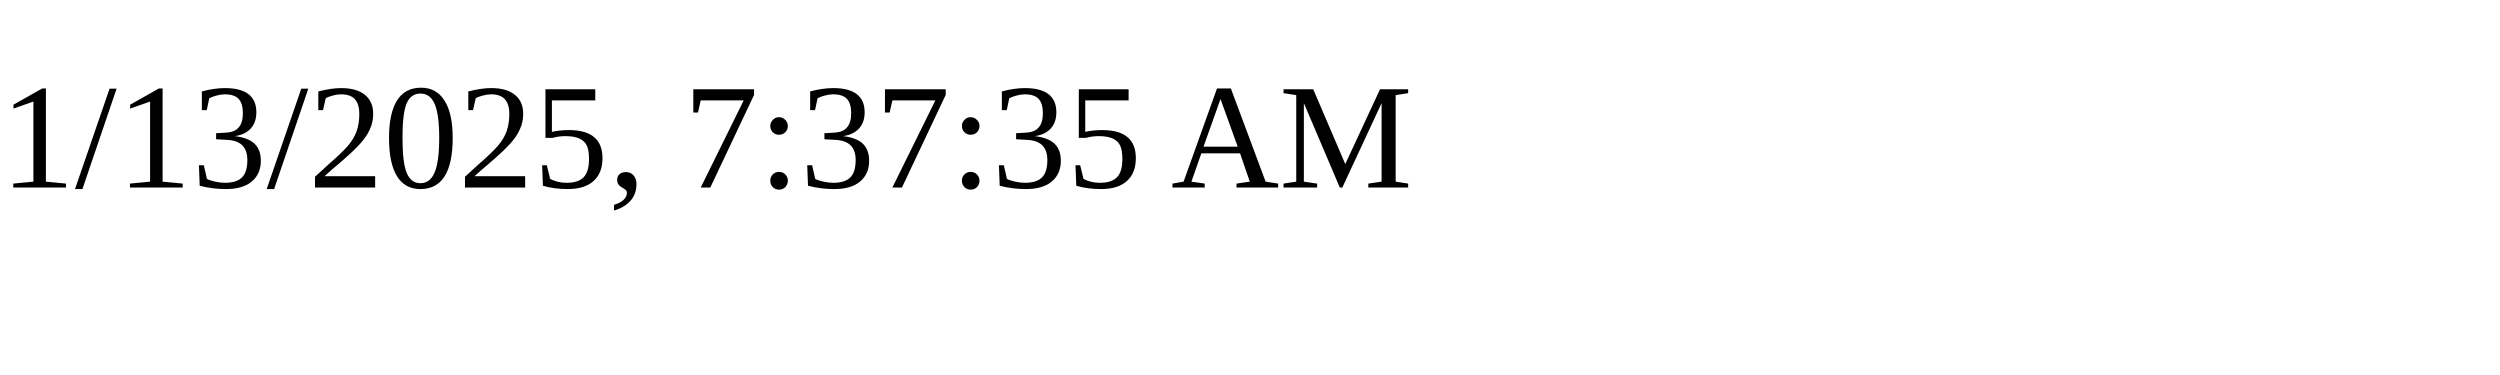
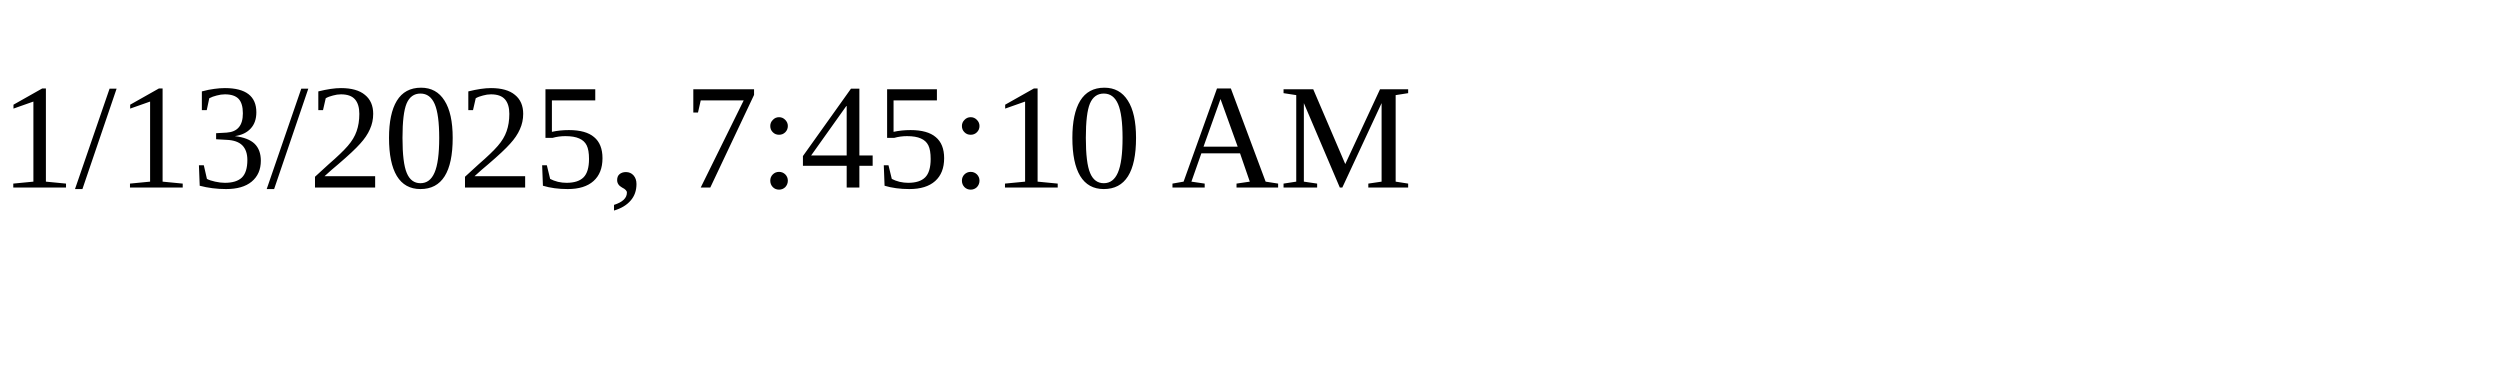
<svg xmlns="http://www.w3.org/2000/svg" height="30" width="200">
-   <text x="0" y="15">1/13/2025, 7:37:35 AM</text>
+   <text x="0" y="15">1/13/2025, 7:45:10 AM</text>
</svg>
